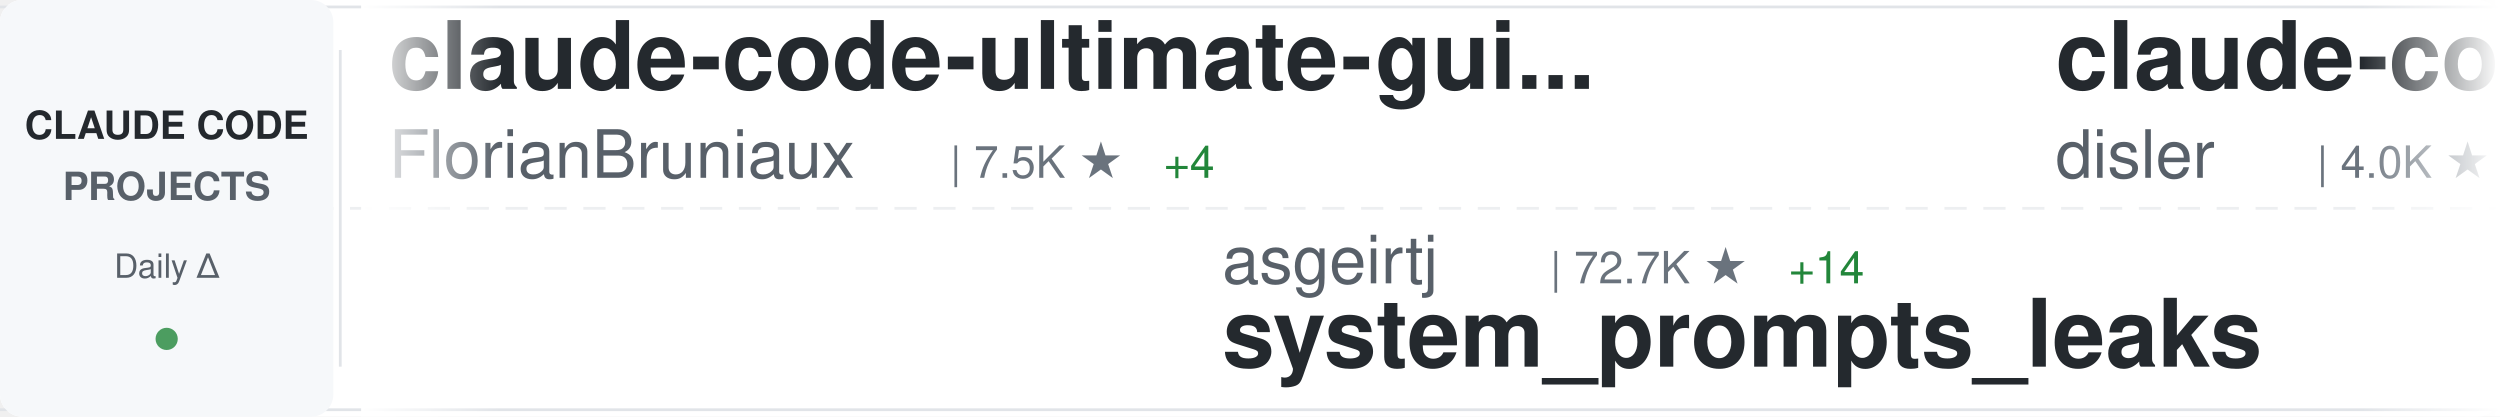
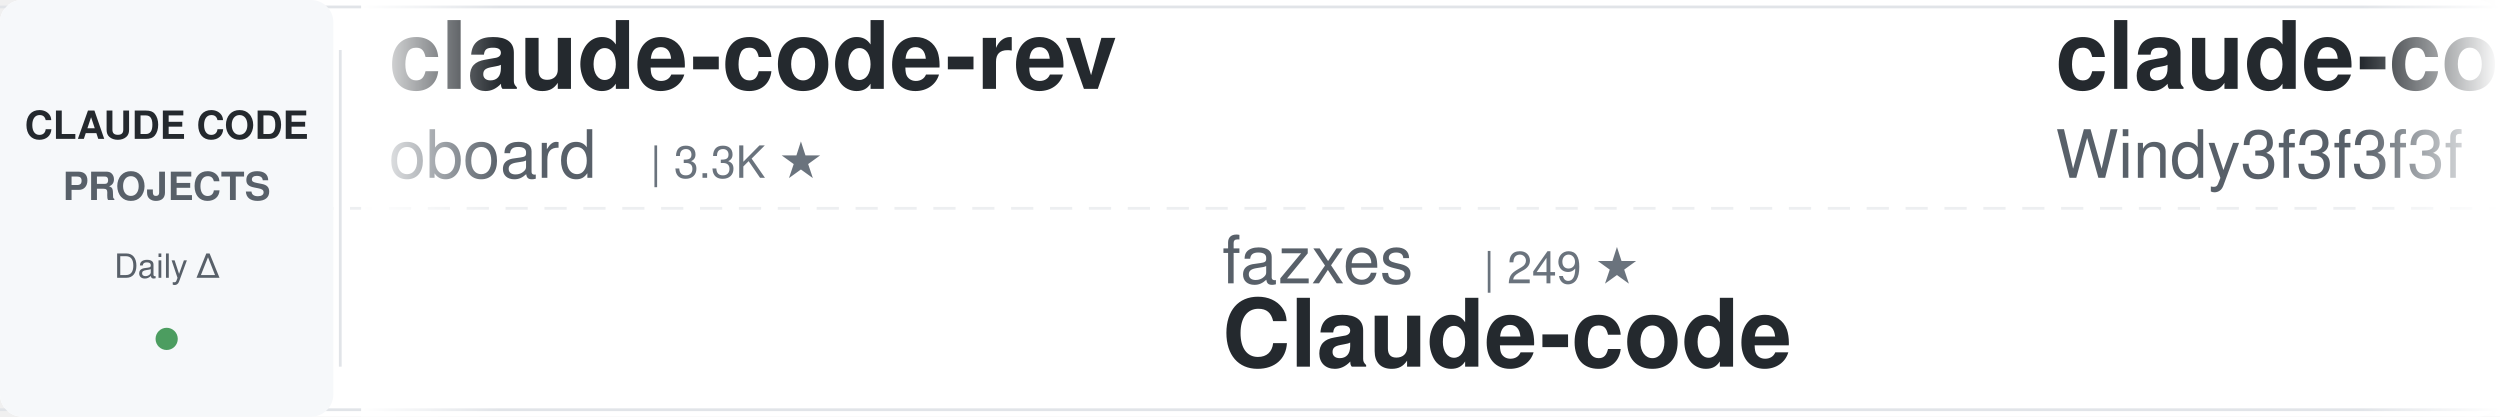
<svg xmlns="http://www.w3.org/2000/svg" width="900" height="150">
  <defs>
    <linearGradient id="awesomeLeftFade" x1="0%" y1="0%" x2="100%" y2="0%">
      <stop offset="0%" style="stop-color:#ffffff;stop-opacity:1" />
      <stop offset="100%" style="stop-color:#ffffff;stop-opacity:0" />
    </linearGradient>
    <linearGradient id="awesomeRightFade" x1="0%" y1="0%" x2="100%" y2="0%">
      <stop offset="0%" style="stop-color:#ffffff;stop-opacity:0" />
      <stop offset="100%" style="stop-color:#ffffff;stop-opacity:1" />
    </linearGradient>
  </defs>
  <rect width="900" height="150" fill="#ffffff" rx="8" />
  <rect x="0" y="2" width="900" height="1" fill="#e1e4e8" />
  <rect x="0" y="147" width="900" height="1" fill="#e1e4e8" />
  <line x1="0" y1="75" x2="900" y2="75" stroke="#e1e4e8" stroke-width="1" stroke-dasharray="8 6" opacity="0.6" />
  <rect x="0" y="0" width="120" height="150" fill="#f6f8fa" rx="8" />
  <text x="60" y="50" font-family="-apple-system, BlinkMacSystemFont, 'Segoe UI', Helvetica, Arial, sans-serif" font-size="14" font-weight="600" fill="#24292e" text-anchor="middle">CLAUDE CODE</text>
  <text x="60" y="72" font-family="-apple-system, BlinkMacSystemFont, 'Segoe UI', Helvetica, Arial, sans-serif" font-size="14" font-weight="600" fill="#586069" text-anchor="middle">PROJECTS</text>
  <text x="60" y="100" font-family="-apple-system, BlinkMacSystemFont, 'Segoe UI', Helvetica, Arial, sans-serif" font-size="12" font-weight="500" fill="#586069" text-anchor="middle">Daily Δ</text>
  <circle cx="60" cy="122" r="4" fill="#22863a" opacity="0.8" />
  <rect x="122" y="18" width="1" height="114" fill="#e1e4e8" />
  <clipPath id="awesomeTickerClip">
    <rect x="130" y="0" width="770" height="150" />
  </clipPath>
  <g clip-path="url(#awesomeTickerClip)">
    <g id="awesomeTickerItems">
      <animateTransform attributeName="transform" attributeType="XML" type="translate" from="0 0" to="-3000 0" dur="54s" repeatCount="indefinite" />
      <g transform="translate(0, 0)">
-         <text x="140" y="32" font-family="-apple-system, BlinkMacSystemFont, 'Segoe UI', Helvetica, Arial, sans-serif" font-size="34" font-weight="600" fill="#24292e">claude-code-ultimate-gui...</text>
-         <text x="140" y="64" font-family="-apple-system, BlinkMacSystemFont, 'Segoe UI', Helvetica, Arial, sans-serif" font-size="24" font-weight="400" fill="#586069">FlorianBruniaux</text>
-         <text x="342" y="64" font-family="-apple-system, BlinkMacSystemFont, 'Segoe UI', Helvetica, Arial, sans-serif" font-size="16" font-weight="500" fill="#6a737d">| 7.5K ★</text>
-         <text x="419" y="64" font-family="-apple-system, BlinkMacSystemFont, 'Segoe UI', Helvetica, Arial, sans-serif" font-size="16" font-weight="500" fill="#22863a"> +4</text>
+         <text x="140" y="32" font-family="-apple-system, BlinkMacSystemFont, 'Segoe UI', Helvetica, Arial, sans-serif" font-size="34" font-weight="600" fill="#24292e">claude-code-rev</text>
+         <text x="140" y="64" font-family="-apple-system, BlinkMacSystemFont, 'Segoe UI', Helvetica, Arial, sans-serif" font-size="24" font-weight="400" fill="#586069">oboard</text>
+         <text x="234" y="64" font-family="-apple-system, BlinkMacSystemFont, 'Segoe UI', Helvetica, Arial, sans-serif" font-size="16" font-weight="500" fill="#6a737d">| 3.3K ★</text>
      </g>
      <g transform="translate(300, 0)">
-         <text x="140" y="102" font-family="-apple-system, BlinkMacSystemFont, 'Segoe UI', Helvetica, Arial, sans-serif" font-size="24" font-weight="400" fill="#586069">asgeirtj</text>
-         <text x="258" y="102" font-family="-apple-system, BlinkMacSystemFont, 'Segoe UI', Helvetica, Arial, sans-serif" font-size="16" font-weight="500" fill="#6a737d">| 72.7K ★</text>
-         <text x="344" y="102" font-family="-apple-system, BlinkMacSystemFont, 'Segoe UI', Helvetica, Arial, sans-serif" font-size="16" font-weight="500" fill="#22863a"> +14</text>
-         <text x="140" y="132" font-family="-apple-system, BlinkMacSystemFont, 'Segoe UI', Helvetica, Arial, sans-serif" font-size="34" font-weight="600" fill="#24292e">system_prompts_leaks</text>
+         <text x="140" y="102" font-family="-apple-system, BlinkMacSystemFont, 'Segoe UI', Helvetica, Arial, sans-serif" font-size="24" font-weight="400" fill="#586069">fazxes</text>
+         <text x="234" y="102" font-family="-apple-system, BlinkMacSystemFont, 'Segoe UI', Helvetica, Arial, sans-serif" font-size="16" font-weight="500" fill="#6a737d">| 249 ★</text>
+         <text x="140" y="132" font-family="-apple-system, BlinkMacSystemFont, 'Segoe UI', Helvetica, Arial, sans-serif" font-size="34" font-weight="600" fill="#24292e">Claude-code</text>
      </g>
      <g transform="translate(600, 0)">
-         <text x="140" y="32" font-family="-apple-system, BlinkMacSystemFont, 'Segoe UI', Helvetica, Arial, sans-serif" font-size="34" font-weight="600" fill="#24292e">claude-code-hooks-master...</text>
-         <text x="140" y="64" font-family="-apple-system, BlinkMacSystemFont, 'Segoe UI', Helvetica, Arial, sans-serif" font-size="24" font-weight="400" fill="#586069">disler</text>
-         <text x="234" y="64" font-family="-apple-system, BlinkMacSystemFont, 'Segoe UI', Helvetica, Arial, sans-serif" font-size="16" font-weight="500" fill="#6a737d">| 4.0K ★</text>
+         <text x="140" y="32" font-family="-apple-system, BlinkMacSystemFont, 'Segoe UI', Helvetica, Arial, sans-serif" font-size="34" font-weight="600" fill="#24292e">claude-code-from-scratch</text>
+         <text x="140" y="64" font-family="-apple-system, BlinkMacSystemFont, 'Segoe UI', Helvetica, Arial, sans-serif" font-size="24" font-weight="400" fill="#586069">Windy3f3f3f3f</text>
+         <text x="318" y="64" font-family="-apple-system, BlinkMacSystemFont, 'Segoe UI', Helvetica, Arial, sans-serif" font-size="16" font-weight="500" fill="#6a737d">| 2.8K ★</text>
      </g>
      <g transform="translate(900, 0)">
-         <text x="140" y="102" font-family="-apple-system, BlinkMacSystemFont, 'Segoe UI', Helvetica, Arial, sans-serif" font-size="24" font-weight="400" fill="#586069">luyao618</text>
-         <text x="258" y="102" font-family="-apple-system, BlinkMacSystemFont, 'Segoe UI', Helvetica, Arial, sans-serif" font-size="16" font-weight="500" fill="#6a737d">| 1.7K ★</text>
-         <text x="140" y="132" font-family="-apple-system, BlinkMacSystemFont, 'Segoe UI', Helvetica, Arial, sans-serif" font-size="34" font-weight="600" fill="#24292e">Claude-Code-Source-Study</text>
+         <text x="140" y="102" font-family="-apple-system, BlinkMacSystemFont, 'Segoe UI', Helvetica, Arial, sans-serif" font-size="24" font-weight="400" fill="#586069">guanshan</text>
+         <text x="258" y="102" font-family="-apple-system, BlinkMacSystemFont, 'Segoe UI', Helvetica, Arial, sans-serif" font-size="16" font-weight="500" fill="#6a737d">| 61 ★</text>
+         <text x="140" y="132" font-family="-apple-system, BlinkMacSystemFont, 'Segoe UI', Helvetica, Arial, sans-serif" font-size="34" font-weight="600" fill="#24292e">ClaudeCode</text>
      </g>
      <g transform="translate(1200, 0)">
-         <text x="140" y="32" font-family="-apple-system, BlinkMacSystemFont, 'Segoe UI', Helvetica, Arial, sans-serif" font-size="34" font-weight="600" fill="#24292e">claude-code-proxy</text>
-         <text x="140" y="64" font-family="-apple-system, BlinkMacSystemFont, 'Segoe UI', Helvetica, Arial, sans-serif" font-size="24" font-weight="400" fill="#586069">1rgs</text>
-         <text x="210" y="64" font-family="-apple-system, BlinkMacSystemFont, 'Segoe UI', Helvetica, Arial, sans-serif" font-size="16" font-weight="500" fill="#6a737d">| 3.8K ★</text>
+         <text x="140" y="32" font-family="-apple-system, BlinkMacSystemFont, 'Segoe UI', Helvetica, Arial, sans-serif" font-size="34" font-weight="600" fill="#24292e">claude-code-source</text>
+         <text x="140" y="64" font-family="-apple-system, BlinkMacSystemFont, 'Segoe UI', Helvetica, Arial, sans-serif" font-size="24" font-weight="400" fill="#586069">hangsman</text>
+         <text x="258" y="64" font-family="-apple-system, BlinkMacSystemFont, 'Segoe UI', Helvetica, Arial, sans-serif" font-size="16" font-weight="500" fill="#6a737d">| 798 ★</text>
      </g>
      <g transform="translate(1500, 0)">
-         <text x="140" y="102" font-family="-apple-system, BlinkMacSystemFont, 'Segoe UI', Helvetica, Arial, sans-serif" font-size="24" font-weight="400" fill="#586069">diet103</text>
-         <text x="246" y="102" font-family="-apple-system, BlinkMacSystemFont, 'Segoe UI', Helvetica, Arial, sans-serif" font-size="16" font-weight="500" fill="#6a737d">| 10.1K ★</text>
-         <text x="332" y="102" font-family="-apple-system, BlinkMacSystemFont, 'Segoe UI', Helvetica, Arial, sans-serif" font-size="16" font-weight="500" fill="#cb2431"> -1</text>
-         <text x="140" y="132" font-family="-apple-system, BlinkMacSystemFont, 'Segoe UI', Helvetica, Arial, sans-serif" font-size="34" font-weight="600" fill="#24292e">claude-code-infrastructu...</text>
+         <text x="140" y="102" font-family="-apple-system, BlinkMacSystemFont, 'Segoe UI', Helvetica, Arial, sans-serif" font-size="24" font-weight="400" fill="#586069">liuup</text>
+         <text x="222" y="102" font-family="-apple-system, BlinkMacSystemFont, 'Segoe UI', Helvetica, Arial, sans-serif" font-size="16" font-weight="500" fill="#6a737d">| 4.1K ★</text>
+         <text x="299" y="102" font-family="-apple-system, BlinkMacSystemFont, 'Segoe UI', Helvetica, Arial, sans-serif" font-size="16" font-weight="500" fill="#22863a"> +1</text>
+         <text x="140" y="132" font-family="-apple-system, BlinkMacSystemFont, 'Segoe UI', Helvetica, Arial, sans-serif" font-size="34" font-weight="600" fill="#24292e">claude-code-analysis</text>
      </g>
      <g transform="translate(1800, 0)">
-         <text x="140" y="32" font-family="-apple-system, BlinkMacSystemFont, 'Segoe UI', Helvetica, Arial, sans-serif" font-size="34" font-weight="600" fill="#24292e">claude-code-settings</text>
-         <text x="140" y="64" font-family="-apple-system, BlinkMacSystemFont, 'Segoe UI', Helvetica, Arial, sans-serif" font-size="24" font-weight="400" fill="#586069">feiskyer</text>
-         <text x="258" y="64" font-family="-apple-system, BlinkMacSystemFont, 'Segoe UI', Helvetica, Arial, sans-serif" font-size="16" font-weight="500" fill="#6a737d">| 1.7K ★</text>
+         <text x="140" y="32" font-family="-apple-system, BlinkMacSystemFont, 'Segoe UI', Helvetica, Arial, sans-serif" font-size="34" font-weight="600" fill="#24292e">Claude-Code-Quest</text>
+         <text x="140" y="64" font-family="-apple-system, BlinkMacSystemFont, 'Segoe UI', Helvetica, Arial, sans-serif" font-size="24" font-weight="400" fill="#586069">wesammustafa</text>
+         <text x="306" y="64" font-family="-apple-system, BlinkMacSystemFont, 'Segoe UI', Helvetica, Arial, sans-serif" font-size="16" font-weight="500" fill="#6a737d">| 3.7K ★</text>
      </g>
      <g transform="translate(2100, 0)">
+         <text x="140" y="102" font-family="-apple-system, BlinkMacSystemFont, 'Segoe UI', Helvetica, Arial, sans-serif" font-size="24" font-weight="400" fill="#586069">ykdojo</text>
+         <text x="234" y="102" font-family="-apple-system, BlinkMacSystemFont, 'Segoe UI', Helvetica, Arial, sans-serif" font-size="16" font-weight="500" fill="#6a737d">| 10.4K ★</text>
+         <text x="320" y="102" font-family="-apple-system, BlinkMacSystemFont, 'Segoe UI', Helvetica, Arial, sans-serif" font-size="16" font-weight="500" fill="#22863a"> +1</text>
+         <text x="140" y="132" font-family="-apple-system, BlinkMacSystemFont, 'Segoe UI', Helvetica, Arial, sans-serif" font-size="34" font-weight="600" fill="#24292e">claude-code-tips</text>
+       </g>
+       <g transform="translate(2400, 0)">
+         <text x="140" y="32" font-family="-apple-system, BlinkMacSystemFont, 'Segoe UI', Helvetica, Arial, sans-serif" font-size="34" font-weight="600" fill="#24292e">claude-code-rust</text>
+         <text x="140" y="64" font-family="-apple-system, BlinkMacSystemFont, 'Segoe UI', Helvetica, Arial, sans-serif" font-size="24" font-weight="400" fill="#586069">lorryjovens-hub</text>
+         <text x="342" y="64" font-family="-apple-system, BlinkMacSystemFont, 'Segoe UI', Helvetica, Arial, sans-serif" font-size="16" font-weight="500" fill="#6a737d">| 1.7K ★</text>
+       </g>
+       <g transform="translate(2700, 0)">
        <text x="140" y="102" font-family="-apple-system, BlinkMacSystemFont, 'Segoe UI', Helvetica, Arial, sans-serif" font-size="24" font-weight="400" fill="#586069">ccplugins</text>
        <text x="270" y="102" font-family="-apple-system, BlinkMacSystemFont, 'Segoe UI', Helvetica, Arial, sans-serif" font-size="16" font-weight="500" fill="#6a737d">| 1.0K ★</text>
        <text x="140" y="132" font-family="-apple-system, BlinkMacSystemFont, 'Segoe UI', Helvetica, Arial, sans-serif" font-size="34" font-weight="600" fill="#24292e">awesome-claude-code-plug...</text>
      </g>
-       <g transform="translate(2400, 0)">
-         <text x="140" y="32" font-family="-apple-system, BlinkMacSystemFont, 'Segoe UI', Helvetica, Arial, sans-serif" font-size="34" font-weight="600" fill="#24292e">claude-code-showcase</text>
-         <text x="140" y="64" font-family="-apple-system, BlinkMacSystemFont, 'Segoe UI', Helvetica, Arial, sans-serif" font-size="24" font-weight="400" fill="#586069">ChrisWiles</text>
-         <text x="282" y="64" font-family="-apple-system, BlinkMacSystemFont, 'Segoe UI', Helvetica, Arial, sans-serif" font-size="16" font-weight="500" fill="#6a737d">| 6.1K ★</text>
-       </g>
-       <g transform="translate(2700, 0)">
-         <text x="140" y="102" font-family="-apple-system, BlinkMacSystemFont, 'Segoe UI', Helvetica, Arial, sans-serif" font-size="24" font-weight="400" fill="#586069">techjarves</text>
-         <text x="282" y="102" font-family="-apple-system, BlinkMacSystemFont, 'Segoe UI', Helvetica, Arial, sans-serif" font-size="16" font-weight="500" fill="#6a737d">| 1.6K ★</text>
-         <text x="359" y="102" font-family="-apple-system, BlinkMacSystemFont, 'Segoe UI', Helvetica, Arial, sans-serif" font-size="16" font-weight="500" fill="#22863a"> +1</text>
-         <text x="140" y="132" font-family="-apple-system, BlinkMacSystemFont, 'Segoe UI', Helvetica, Arial, sans-serif" font-size="34" font-weight="600" fill="#24292e">ClaudeCode-Portable</text>
-       </g>
      <g transform="translate(3000, 0)">
-         <text x="140" y="32" font-family="-apple-system, BlinkMacSystemFont, 'Segoe UI', Helvetica, Arial, sans-serif" font-size="34" font-weight="600" fill="#24292e">claude-code-ultimate-gui...</text>
-         <text x="140" y="64" font-family="-apple-system, BlinkMacSystemFont, 'Segoe UI', Helvetica, Arial, sans-serif" font-size="24" font-weight="400" fill="#586069">FlorianBruniaux</text>
-         <text x="342" y="64" font-family="-apple-system, BlinkMacSystemFont, 'Segoe UI', Helvetica, Arial, sans-serif" font-size="16" font-weight="500" fill="#6a737d">| 7.5K ★</text>
-         <text x="419" y="64" font-family="-apple-system, BlinkMacSystemFont, 'Segoe UI', Helvetica, Arial, sans-serif" font-size="16" font-weight="500" fill="#22863a"> +4</text>
+         <text x="140" y="32" font-family="-apple-system, BlinkMacSystemFont, 'Segoe UI', Helvetica, Arial, sans-serif" font-size="34" font-weight="600" fill="#24292e">claude-code-rev</text>
+         <text x="140" y="64" font-family="-apple-system, BlinkMacSystemFont, 'Segoe UI', Helvetica, Arial, sans-serif" font-size="24" font-weight="400" fill="#586069">oboard</text>
+         <text x="234" y="64" font-family="-apple-system, BlinkMacSystemFont, 'Segoe UI', Helvetica, Arial, sans-serif" font-size="16" font-weight="500" fill="#6a737d">| 3.3K ★</text>
      </g>
      <g transform="translate(3300, 0)">
-         <text x="140" y="102" font-family="-apple-system, BlinkMacSystemFont, 'Segoe UI', Helvetica, Arial, sans-serif" font-size="24" font-weight="400" fill="#586069">asgeirtj</text>
-         <text x="258" y="102" font-family="-apple-system, BlinkMacSystemFont, 'Segoe UI', Helvetica, Arial, sans-serif" font-size="16" font-weight="500" fill="#6a737d">| 72.7K ★</text>
-         <text x="344" y="102" font-family="-apple-system, BlinkMacSystemFont, 'Segoe UI', Helvetica, Arial, sans-serif" font-size="16" font-weight="500" fill="#22863a"> +14</text>
-         <text x="140" y="132" font-family="-apple-system, BlinkMacSystemFont, 'Segoe UI', Helvetica, Arial, sans-serif" font-size="34" font-weight="600" fill="#24292e">system_prompts_leaks</text>
+         <text x="140" y="102" font-family="-apple-system, BlinkMacSystemFont, 'Segoe UI', Helvetica, Arial, sans-serif" font-size="24" font-weight="400" fill="#586069">fazxes</text>
+         <text x="234" y="102" font-family="-apple-system, BlinkMacSystemFont, 'Segoe UI', Helvetica, Arial, sans-serif" font-size="16" font-weight="500" fill="#6a737d">| 249 ★</text>
+         <text x="140" y="132" font-family="-apple-system, BlinkMacSystemFont, 'Segoe UI', Helvetica, Arial, sans-serif" font-size="34" font-weight="600" fill="#24292e">Claude-code</text>
      </g>
      <g transform="translate(3600, 0)">
-         <text x="140" y="32" font-family="-apple-system, BlinkMacSystemFont, 'Segoe UI', Helvetica, Arial, sans-serif" font-size="34" font-weight="600" fill="#24292e">claude-code-hooks-master...</text>
-         <text x="140" y="64" font-family="-apple-system, BlinkMacSystemFont, 'Segoe UI', Helvetica, Arial, sans-serif" font-size="24" font-weight="400" fill="#586069">disler</text>
-         <text x="234" y="64" font-family="-apple-system, BlinkMacSystemFont, 'Segoe UI', Helvetica, Arial, sans-serif" font-size="16" font-weight="500" fill="#6a737d">| 4.0K ★</text>
+         <text x="140" y="32" font-family="-apple-system, BlinkMacSystemFont, 'Segoe UI', Helvetica, Arial, sans-serif" font-size="34" font-weight="600" fill="#24292e">claude-code-from-scratch</text>
+         <text x="140" y="64" font-family="-apple-system, BlinkMacSystemFont, 'Segoe UI', Helvetica, Arial, sans-serif" font-size="24" font-weight="400" fill="#586069">Windy3f3f3f3f</text>
+         <text x="318" y="64" font-family="-apple-system, BlinkMacSystemFont, 'Segoe UI', Helvetica, Arial, sans-serif" font-size="16" font-weight="500" fill="#6a737d">| 2.8K ★</text>
      </g>
      <g transform="translate(3900, 0)">
-         <text x="140" y="102" font-family="-apple-system, BlinkMacSystemFont, 'Segoe UI', Helvetica, Arial, sans-serif" font-size="24" font-weight="400" fill="#586069">luyao618</text>
-         <text x="258" y="102" font-family="-apple-system, BlinkMacSystemFont, 'Segoe UI', Helvetica, Arial, sans-serif" font-size="16" font-weight="500" fill="#6a737d">| 1.7K ★</text>
-         <text x="140" y="132" font-family="-apple-system, BlinkMacSystemFont, 'Segoe UI', Helvetica, Arial, sans-serif" font-size="34" font-weight="600" fill="#24292e">Claude-Code-Source-Study</text>
+         <text x="140" y="102" font-family="-apple-system, BlinkMacSystemFont, 'Segoe UI', Helvetica, Arial, sans-serif" font-size="24" font-weight="400" fill="#586069">guanshan</text>
+         <text x="258" y="102" font-family="-apple-system, BlinkMacSystemFont, 'Segoe UI', Helvetica, Arial, sans-serif" font-size="16" font-weight="500" fill="#6a737d">| 61 ★</text>
+         <text x="140" y="132" font-family="-apple-system, BlinkMacSystemFont, 'Segoe UI', Helvetica, Arial, sans-serif" font-size="34" font-weight="600" fill="#24292e">ClaudeCode</text>
      </g>
    </g>
  </g>
  <rect x="130" y="0" width="50" height="150" fill="url(#awesomeLeftFade)" />
  <rect x="850" y="0" width="50" height="150" fill="url(#awesomeRightFade)" />
</svg>
